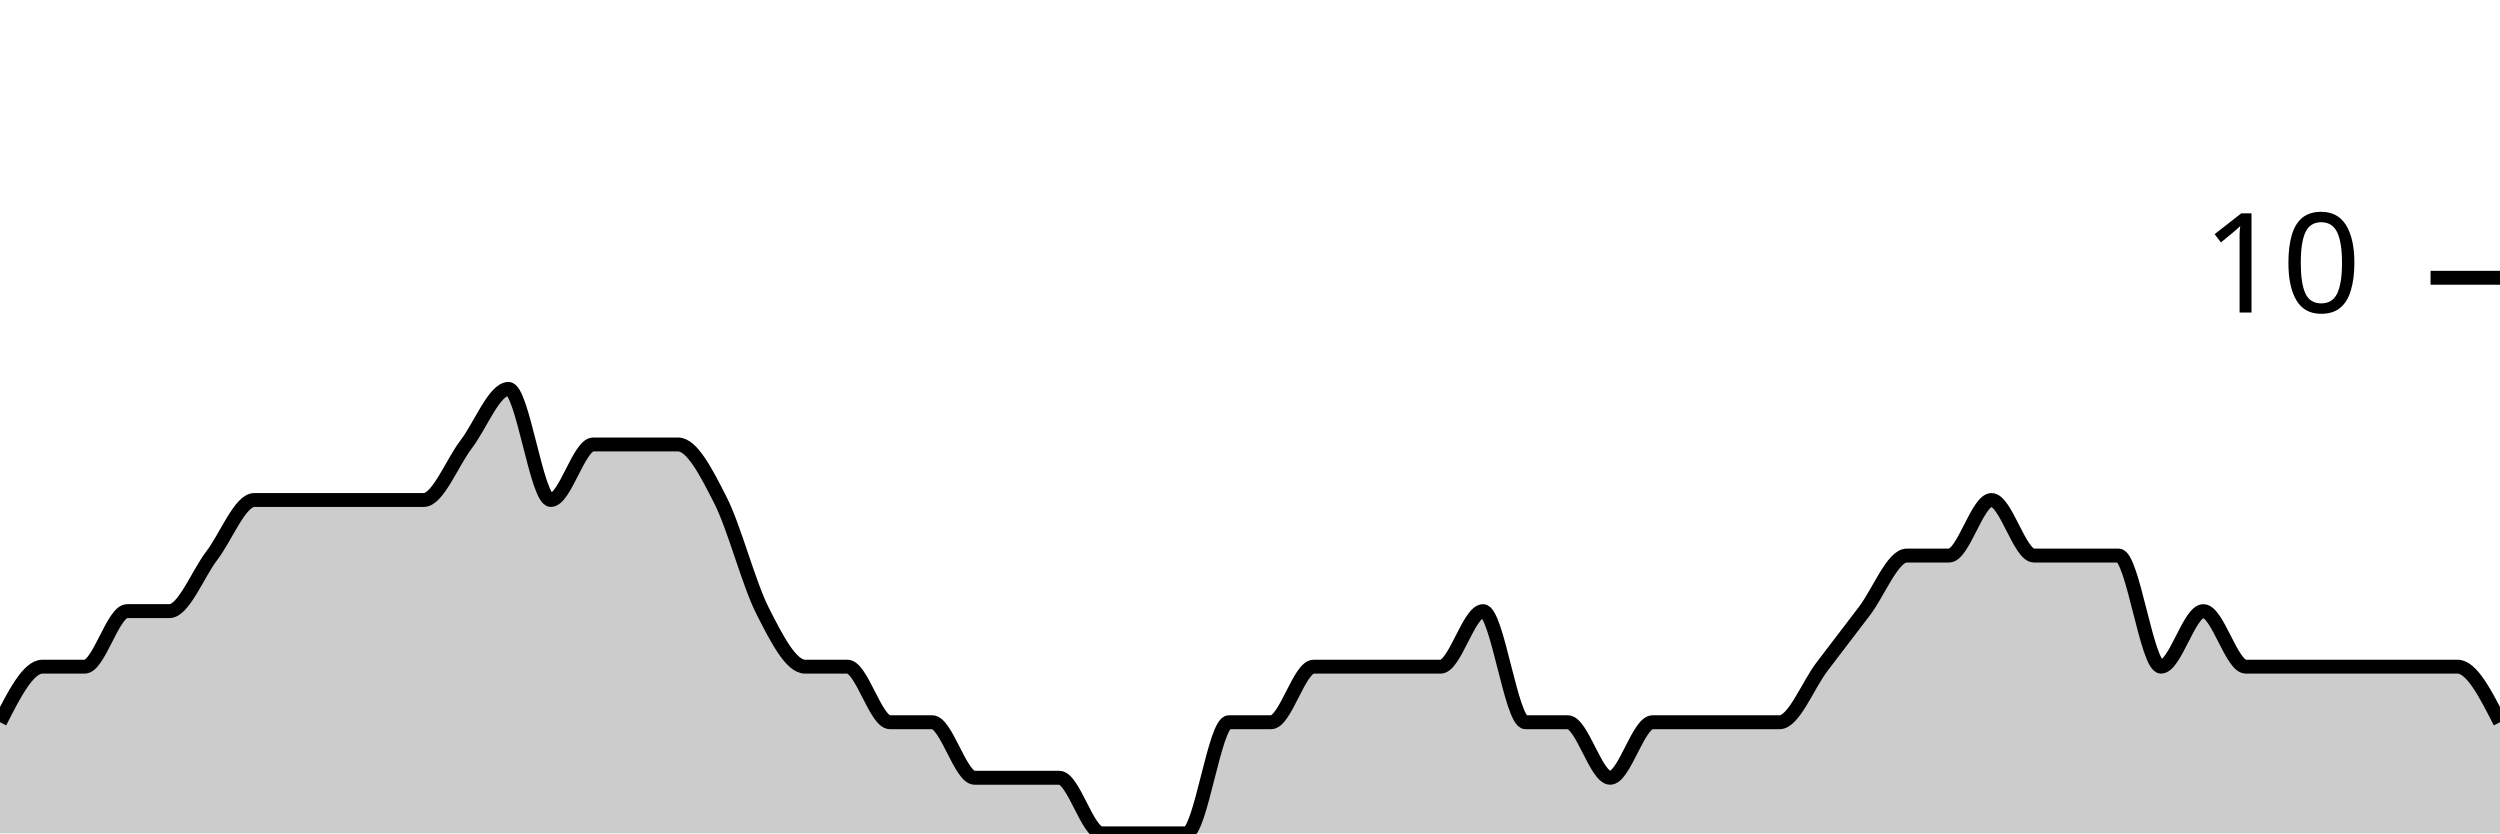
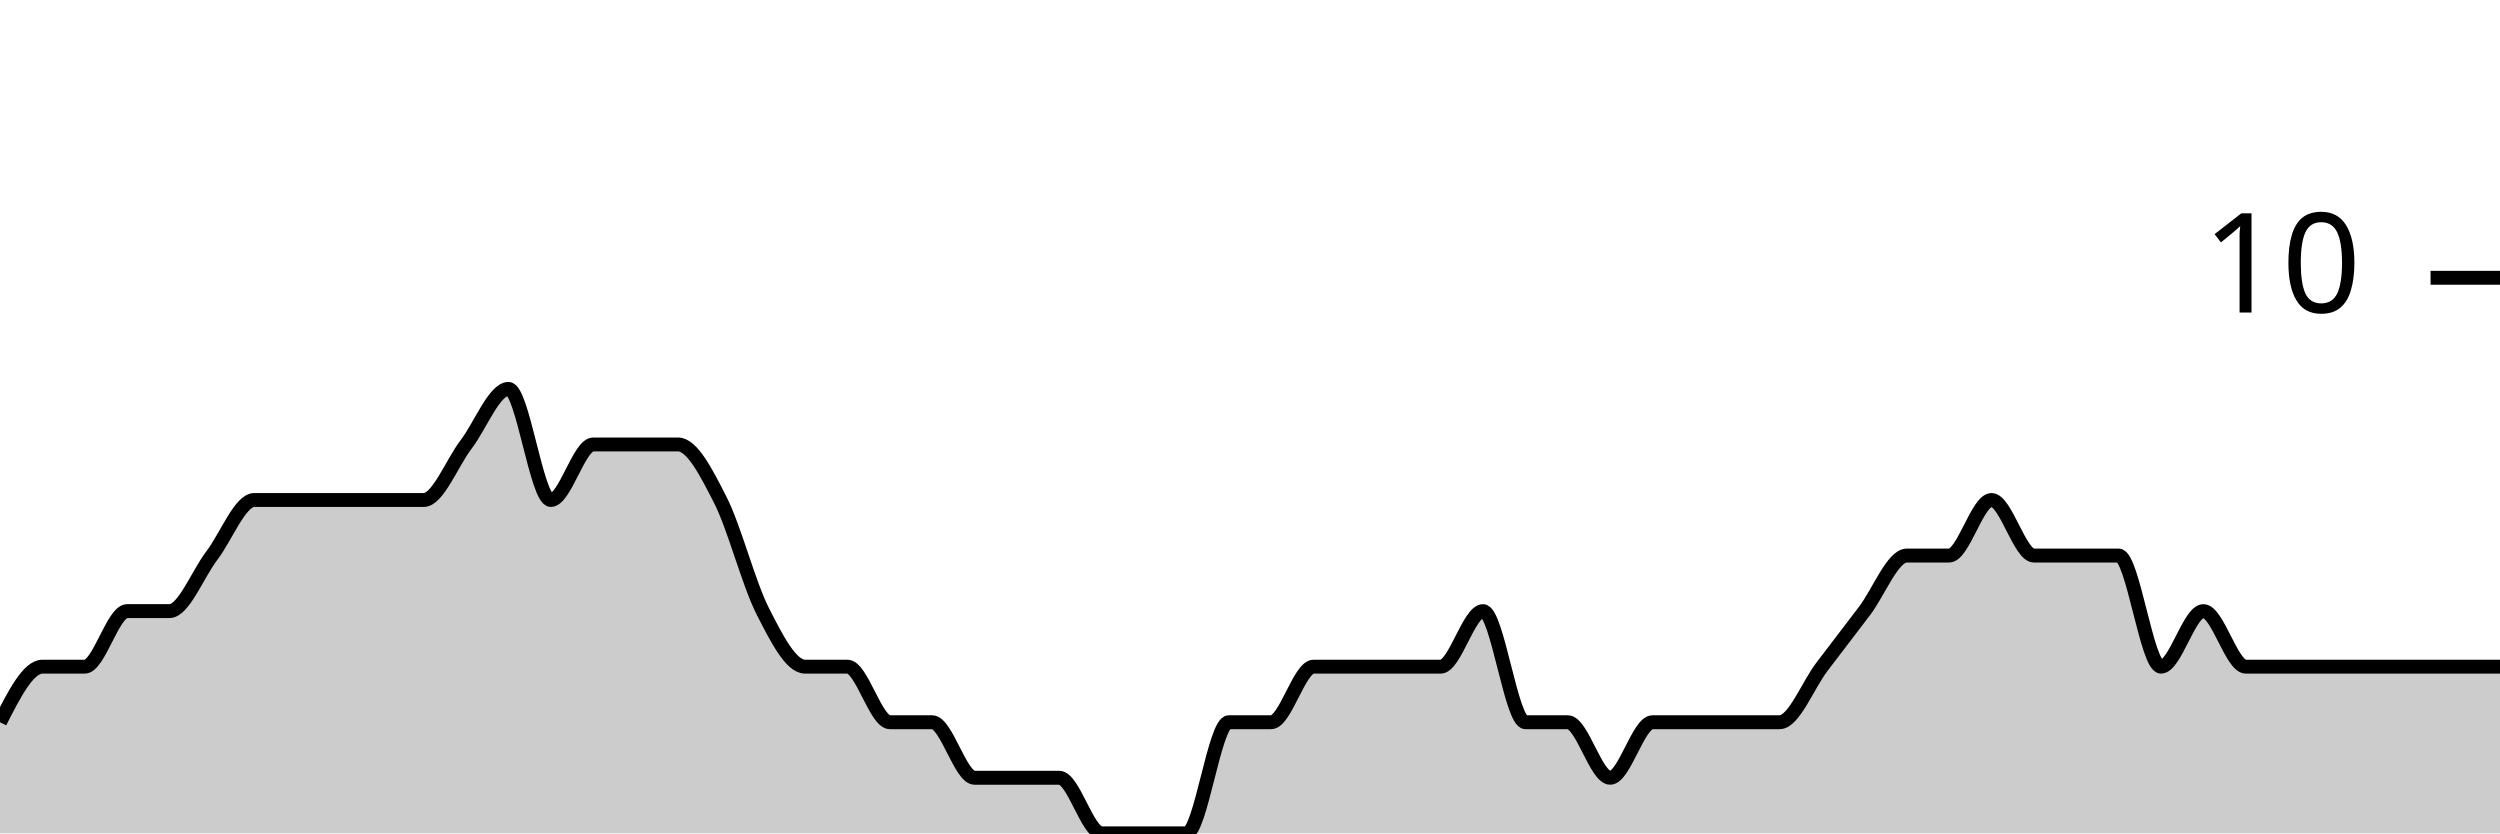
<svg xmlns="http://www.w3.org/2000/svg" viewBox="0 0 180 60">
  <g transform="translate(0,20)">
-     <path class="area" fill="rgba(0, 0, 0, 0.2)" d="M0,32C1.017,30,2.034,28,3.051,28C4.068,28,5.085,28,6.102,28C7.119,28,8.136,24,9.153,24C10.169,24,11.186,24,12.203,24C13.22,24,14.237,21.333,15.254,20C16.271,18.667,17.288,16,18.305,16C19.322,16,20.339,16,21.356,16C22.373,16,23.39,16,24.407,16C25.424,16,26.441,16,27.458,16C28.475,16,29.492,16,30.508,16C31.525,16,32.542,13.333,33.559,12C34.576,10.667,35.593,8,36.61,8C37.627,8,38.644,16,39.661,16C40.678,16,41.695,12,42.712,12C43.729,12,44.746,12,45.763,12C46.78,12,47.797,12,48.814,12C49.831,12,50.847,14,51.864,16C52.881,18,53.898,22,54.915,24C55.932,26,56.949,28,57.966,28C58.983,28,60,28,61.017,28C62.034,28,63.051,32,64.068,32C65.085,32,66.102,32,67.119,32C68.136,32,69.153,36,70.169,36C71.186,36,72.203,36,73.22,36C74.237,36,75.254,36,76.271,36C77.288,36,78.305,40,79.322,40C80.339,40,81.356,40,82.373,40C83.39,40,84.407,40,85.424,40C86.441,40,87.458,32,88.475,32C89.492,32,90.508,32,91.525,32C92.542,32,93.559,28,94.576,28C95.593,28,96.61,28,97.627,28C98.644,28,99.661,28,100.678,28C101.695,28,102.712,28,103.729,28C104.746,28,105.763,24,106.78,24C107.797,24,108.814,32,109.831,32C110.847,32,111.864,32,112.881,32C113.898,32,114.915,36,115.932,36C116.949,36,117.966,32,118.983,32C120,32,121.017,32,122.034,32C123.051,32,124.068,32,125.085,32C126.102,32,127.119,32,128.136,32C129.153,32,130.169,29.333,131.186,28C132.203,26.667,133.22,25.333,134.237,24C135.254,22.667,136.271,20,137.288,20C138.305,20,139.322,20,140.339,20C141.356,20,142.373,16,143.39,16C144.407,16,145.424,20,146.441,20C147.458,20,148.475,20,149.492,20C150.508,20,151.525,20,152.542,20C153.559,20,154.576,28,155.593,28C156.61,28,157.627,24,158.644,24C159.661,24,160.678,28,161.695,28C162.712,28,163.729,28,164.746,28C165.763,28,166.78,28,167.797,28C168.814,28,169.831,28,170.847,28C171.864,28,172.881,28,173.898,28C174.915,28,175.932,28,176.949,28C177.966,28,178.983,30,180,32L180,40C178.983,40,177.966,40,176.949,40C175.932,40,174.915,40,173.898,40C172.881,40,171.864,40,170.847,40C169.831,40,168.814,40,167.797,40C166.78,40,165.763,40,164.746,40C163.729,40,162.712,40,161.695,40C160.678,40,159.661,40,158.644,40C157.627,40,156.61,40,155.593,40C154.576,40,153.559,40,152.542,40C151.525,40,150.508,40,149.492,40C148.475,40,147.458,40,146.441,40C145.424,40,144.407,40,143.39,40C142.373,40,141.356,40,140.339,40C139.322,40,138.305,40,137.288,40C136.271,40,135.254,40,134.237,40C133.22,40,132.203,40,131.186,40C130.169,40,129.153,40,128.136,40C127.119,40,126.102,40,125.085,40C124.068,40,123.051,40,122.034,40C121.017,40,120,40,118.983,40C117.966,40,116.949,40,115.932,40C114.915,40,113.898,40,112.881,40C111.864,40,110.847,40,109.831,40C108.814,40,107.797,40,106.78,40C105.763,40,104.746,40,103.729,40C102.712,40,101.695,40,100.678,40C99.661,40,98.644,40,97.627,40C96.61,40,95.593,40,94.576,40C93.559,40,92.542,40,91.525,40C90.508,40,89.492,40,88.475,40C87.458,40,86.441,40,85.424,40C84.407,40,83.39,40,82.373,40C81.356,40,80.339,40,79.322,40C78.305,40,77.288,40,76.271,40C75.254,40,74.237,40,73.22,40C72.203,40,71.186,40,70.169,40C69.153,40,68.136,40,67.119,40C66.102,40,65.085,40,64.068,40C63.051,40,62.034,40,61.017,40C60,40,58.983,40,57.966,40C56.949,40,55.932,40,54.915,40C53.898,40,52.881,40,51.864,40C50.847,40,49.831,40,48.814,40C47.797,40,46.78,40,45.763,40C44.746,40,43.729,40,42.712,40C41.695,40,40.678,40,39.661,40C38.644,40,37.627,40,36.61,40C35.593,40,34.576,40,33.559,40C32.542,40,31.525,40,30.508,40C29.492,40,28.475,40,27.458,40C26.441,40,25.424,40,24.407,40C23.39,40,22.373,40,21.356,40C20.339,40,19.322,40,18.305,40C17.288,40,16.271,40,15.254,40C14.237,40,13.22,40,12.203,40C11.186,40,10.169,40,9.153,40C8.136,40,7.119,40,6.102,40C5.085,40,4.068,40,3.051,40C2.034,40,1.017,40,0,40Z" />
-     <path class="line" stroke="black" fill="none" d="M0,32C1.017,30,2.034,28,3.051,28C4.068,28,5.085,28,6.102,28C7.119,28,8.136,24,9.153,24C10.169,24,11.186,24,12.203,24C13.22,24,14.237,21.333,15.254,20C16.271,18.667,17.288,16,18.305,16C19.322,16,20.339,16,21.356,16C22.373,16,23.39,16,24.407,16C25.424,16,26.441,16,27.458,16C28.475,16,29.492,16,30.508,16C31.525,16,32.542,13.333,33.559,12C34.576,10.667,35.593,8,36.61,8C37.627,8,38.644,16,39.661,16C40.678,16,41.695,12,42.712,12C43.729,12,44.746,12,45.763,12C46.78,12,47.797,12,48.814,12C49.831,12,50.847,14,51.864,16C52.881,18,53.898,22,54.915,24C55.932,26,56.949,28,57.966,28C58.983,28,60,28,61.017,28C62.034,28,63.051,32,64.068,32C65.085,32,66.102,32,67.119,32C68.136,32,69.153,36,70.169,36C71.186,36,72.203,36,73.22,36C74.237,36,75.254,36,76.271,36C77.288,36,78.305,40,79.322,40C80.339,40,81.356,40,82.373,40C83.39,40,84.407,40,85.424,40C86.441,40,87.458,32,88.475,32C89.492,32,90.508,32,91.525,32C92.542,32,93.559,28,94.576,28C95.593,28,96.61,28,97.627,28C98.644,28,99.661,28,100.678,28C101.695,28,102.712,28,103.729,28C104.746,28,105.763,24,106.78,24C107.797,24,108.814,32,109.831,32C110.847,32,111.864,32,112.881,32C113.898,32,114.915,36,115.932,36C116.949,36,117.966,32,118.983,32C120,32,121.017,32,122.034,32C123.051,32,124.068,32,125.085,32C126.102,32,127.119,32,128.136,32C129.153,32,130.169,29.333,131.186,28C132.203,26.667,133.22,25.333,134.237,24C135.254,22.667,136.271,20,137.288,20C138.305,20,139.322,20,140.339,20C141.356,20,142.373,16,143.39,16C144.407,16,145.424,20,146.441,20C147.458,20,148.475,20,149.492,20C150.508,20,151.525,20,152.542,20C153.559,20,154.576,28,155.593,28C156.61,28,157.627,24,158.644,24C159.661,24,160.678,28,161.695,28C162.712,28,163.729,28,164.746,28C165.763,28,166.78,28,167.797,28C168.814,28,169.831,28,170.847,28C171.864,28,172.881,28,173.898,28C174.915,28,175.932,28,176.949,28C177.966,28,178.983,30,180,32" />
+     <path class="area" fill="rgba(0, 0, 0, 0.2)" d="M0,32C1.017,30,2.034,28,3.051,28C4.068,28,5.085,28,6.102,28C7.119,28,8.136,24,9.153,24C10.169,24,11.186,24,12.203,24C13.22,24,14.237,21.333,15.254,20C16.271,18.667,17.288,16,18.305,16C19.322,16,20.339,16,21.356,16C22.373,16,23.39,16,24.407,16C25.424,16,26.441,16,27.458,16C28.475,16,29.492,16,30.508,16C31.525,16,32.542,13.333,33.559,12C34.576,10.667,35.593,8,36.61,8C37.627,8,38.644,16,39.661,16C40.678,16,41.695,12,42.712,12C43.729,12,44.746,12,45.763,12C46.78,12,47.797,12,48.814,12C49.831,12,50.847,14,51.864,16C52.881,18,53.898,22,54.915,24C55.932,26,56.949,28,57.966,28C58.983,28,60,28,61.017,28C62.034,28,63.051,32,64.068,32C65.085,32,66.102,32,67.119,32C68.136,32,69.153,36,70.169,36C71.186,36,72.203,36,73.22,36C74.237,36,75.254,36,76.271,36C77.288,36,78.305,40,79.322,40C80.339,40,81.356,40,82.373,40C83.39,40,84.407,40,85.424,40C86.441,40,87.458,32,88.475,32C89.492,32,90.508,32,91.525,32C92.542,32,93.559,28,94.576,28C95.593,28,96.61,28,97.627,28C98.644,28,99.661,28,100.678,28C101.695,28,102.712,28,103.729,28C104.746,28,105.763,24,106.78,24C107.797,24,108.814,32,109.831,32C110.847,32,111.864,32,112.881,32C113.898,32,114.915,36,115.932,36C116.949,36,117.966,32,118.983,32C120,32,121.017,32,122.034,32C123.051,32,124.068,32,125.085,32C126.102,32,127.119,32,128.136,32C129.153,32,130.169,29.333,131.186,28C132.203,26.667,133.22,25.333,134.237,24C135.254,22.667,136.271,20,137.288,20C138.305,20,139.322,20,140.339,20C141.356,20,142.373,16,143.39,16C144.407,16,145.424,20,146.441,20C147.458,20,148.475,20,149.492,20C150.508,20,151.525,20,152.542,20C153.559,20,154.576,28,155.593,28C156.61,28,157.627,24,158.644,24C159.661,24,160.678,28,161.695,28C162.712,28,163.729,28,164.746,28C165.763,28,166.78,28,167.797,28C168.814,28,169.831,28,170.847,28C171.864,28,172.881,28,173.898,28C174.915,28,175.932,28,176.949,28C177.966,28,178.983,28,180,28L180,40C178.983,40,177.966,40,176.949,40C175.932,40,174.915,40,173.898,40C172.881,40,171.864,40,170.847,40C169.831,40,168.814,40,167.797,40C166.78,40,165.763,40,164.746,40C163.729,40,162.712,40,161.695,40C160.678,40,159.661,40,158.644,40C157.627,40,156.61,40,155.593,40C154.576,40,153.559,40,152.542,40C151.525,40,150.508,40,149.492,40C148.475,40,147.458,40,146.441,40C145.424,40,144.407,40,143.39,40C142.373,40,141.356,40,140.339,40C139.322,40,138.305,40,137.288,40C136.271,40,135.254,40,134.237,40C133.22,40,132.203,40,131.186,40C130.169,40,129.153,40,128.136,40C127.119,40,126.102,40,125.085,40C124.068,40,123.051,40,122.034,40C121.017,40,120,40,118.983,40C117.966,40,116.949,40,115.932,40C114.915,40,113.898,40,112.881,40C111.864,40,110.847,40,109.831,40C108.814,40,107.797,40,106.78,40C105.763,40,104.746,40,103.729,40C102.712,40,101.695,40,100.678,40C99.661,40,98.644,40,97.627,40C96.61,40,95.593,40,94.576,40C93.559,40,92.542,40,91.525,40C90.508,40,89.492,40,88.475,40C87.458,40,86.441,40,85.424,40C84.407,40,83.39,40,82.373,40C81.356,40,80.339,40,79.322,40C78.305,40,77.288,40,76.271,40C75.254,40,74.237,40,73.22,40C72.203,40,71.186,40,70.169,40C69.153,40,68.136,40,67.119,40C66.102,40,65.085,40,64.068,40C63.051,40,62.034,40,61.017,40C60,40,58.983,40,57.966,40C56.949,40,55.932,40,54.915,40C53.898,40,52.881,40,51.864,40C50.847,40,49.831,40,48.814,40C47.797,40,46.78,40,45.763,40C44.746,40,43.729,40,42.712,40C41.695,40,40.678,40,39.661,40C38.644,40,37.627,40,36.61,40C35.593,40,34.576,40,33.559,40C32.542,40,31.525,40,30.508,40C29.492,40,28.475,40,27.458,40C26.441,40,25.424,40,24.407,40C23.39,40,22.373,40,21.356,40C20.339,40,19.322,40,18.305,40C17.288,40,16.271,40,15.254,40C14.237,40,13.22,40,12.203,40C11.186,40,10.169,40,9.153,40C8.136,40,7.119,40,6.102,40C5.085,40,4.068,40,3.051,40C2.034,40,1.017,40,0,40Z" />
+     <path class="line" stroke="black" fill="none" d="M0,32C1.017,30,2.034,28,3.051,28C4.068,28,5.085,28,6.102,28C7.119,28,8.136,24,9.153,24C10.169,24,11.186,24,12.203,24C13.22,24,14.237,21.333,15.254,20C16.271,18.667,17.288,16,18.305,16C19.322,16,20.339,16,21.356,16C22.373,16,23.39,16,24.407,16C25.424,16,26.441,16,27.458,16C28.475,16,29.492,16,30.508,16C31.525,16,32.542,13.333,33.559,12C34.576,10.667,35.593,8,36.61,8C37.627,8,38.644,16,39.661,16C40.678,16,41.695,12,42.712,12C43.729,12,44.746,12,45.763,12C46.78,12,47.797,12,48.814,12C49.831,12,50.847,14,51.864,16C52.881,18,53.898,22,54.915,24C55.932,26,56.949,28,57.966,28C58.983,28,60,28,61.017,28C62.034,28,63.051,32,64.068,32C65.085,32,66.102,32,67.119,32C68.136,32,69.153,36,70.169,36C71.186,36,72.203,36,73.22,36C74.237,36,75.254,36,76.271,36C77.288,36,78.305,40,79.322,40C80.339,40,81.356,40,82.373,40C83.39,40,84.407,40,85.424,40C86.441,40,87.458,32,88.475,32C89.492,32,90.508,32,91.525,32C92.542,32,93.559,28,94.576,28C95.593,28,96.61,28,97.627,28C98.644,28,99.661,28,100.678,28C101.695,28,102.712,28,103.729,28C104.746,28,105.763,24,106.78,24C107.797,24,108.814,32,109.831,32C110.847,32,111.864,32,112.881,32C113.898,32,114.915,36,115.932,36C116.949,36,117.966,32,118.983,32C120,32,121.017,32,122.034,32C123.051,32,124.068,32,125.085,32C126.102,32,127.119,32,128.136,32C129.153,32,130.169,29.333,131.186,28C132.203,26.667,133.22,25.333,134.237,24C135.254,22.667,136.271,20,137.288,20C138.305,20,139.322,20,140.339,20C141.356,20,142.373,16,143.39,16C144.407,16,145.424,20,146.441,20C147.458,20,148.475,20,149.492,20C150.508,20,151.525,20,152.542,20C153.559,20,154.576,28,155.593,28C156.61,28,157.627,24,158.644,24C159.661,24,160.678,28,161.695,28C162.712,28,163.729,28,164.746,28C165.763,28,166.78,28,167.797,28C168.814,28,169.831,28,170.847,28C171.864,28,172.881,28,173.898,28C174.915,28,175.932,28,176.949,28C177.966,28,178.983,28,180,28" />
    <path class="axis-ceiling" stroke-width="1" stroke="black" fill="none" d="M175,0L180,0" />
    <text class="axis-ceiling-label" font-family="sans-serif" text-anchor="end" font-size="10px" x="170" y="2.5">10</text>
  </g>
</svg>
